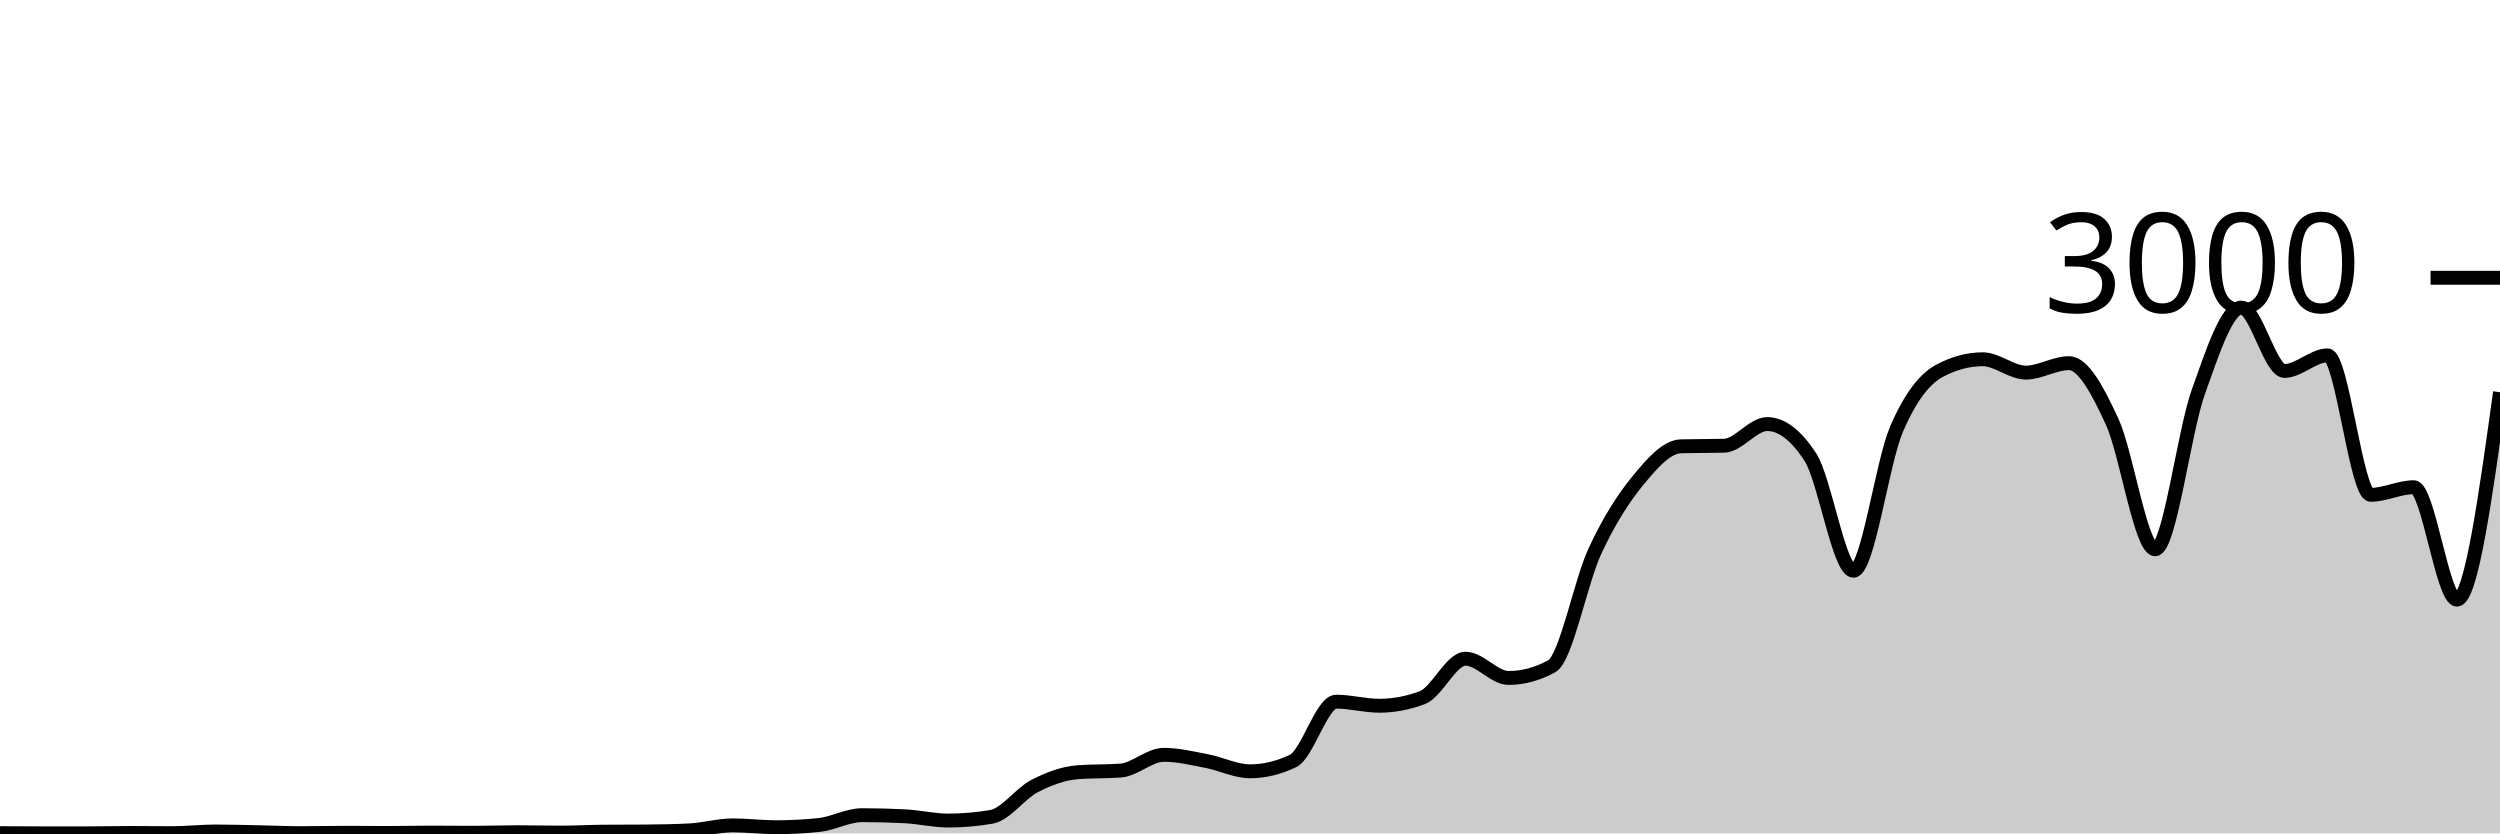
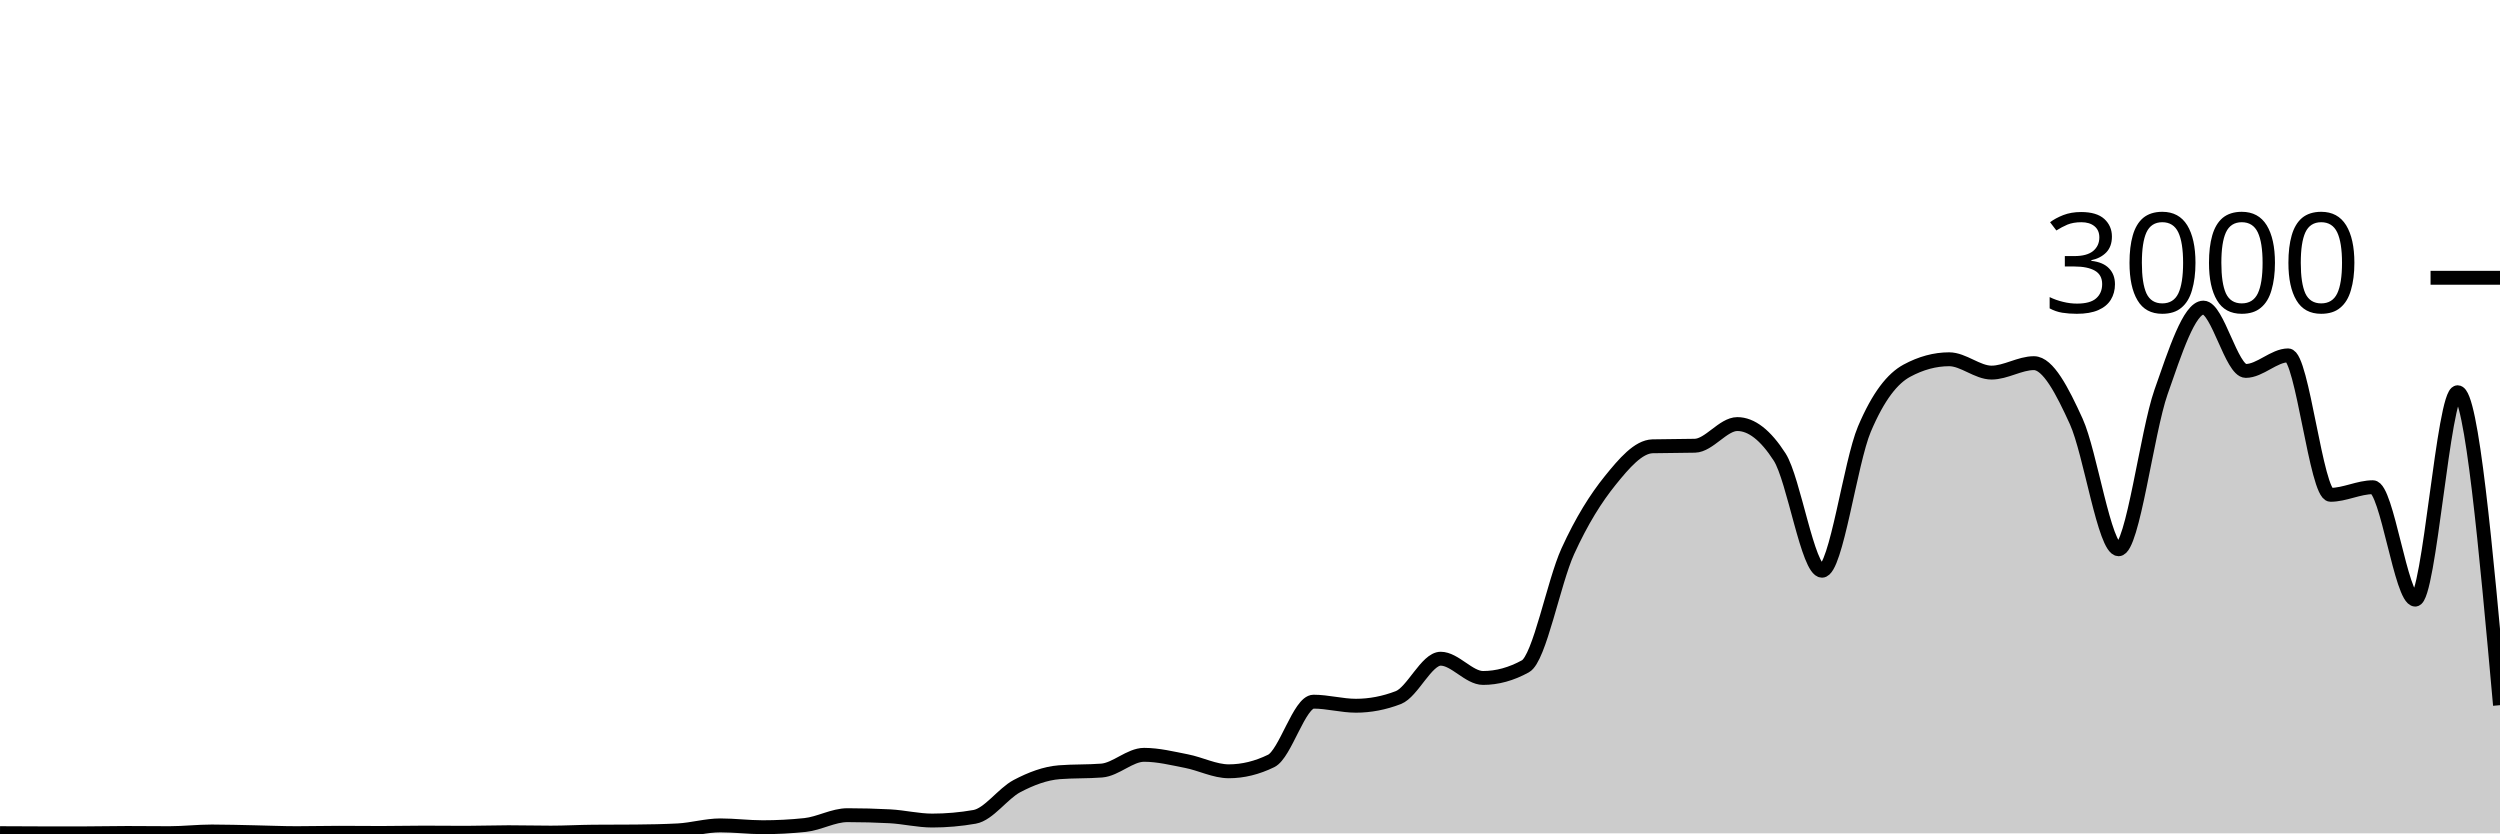
<svg xmlns="http://www.w3.org/2000/svg" viewBox="0 0 180 60">
  <g transform="translate(0,20)">
-     <path class="area" fill="rgba(0, 0, 0, 0.2)" d="M0,39.987C1.034,39.993,2.069,40,3.103,40C4.138,40,5.172,40,6.207,40C7.241,40,8.276,39.973,9.31,39.973C10.345,39.973,11.379,39.987,12.414,39.987C13.448,39.987,14.483,39.867,15.517,39.867C16.552,39.867,17.586,39.9,18.621,39.92C19.655,39.94,20.69,39.987,21.724,39.987C22.759,39.987,23.793,39.96,24.828,39.96C25.862,39.96,26.897,39.973,27.931,39.973C28.966,39.973,30,39.947,31.034,39.947C32.069,39.947,33.103,39.96,34.138,39.96C35.172,39.96,36.207,39.92,37.241,39.92C38.276,39.92,39.31,39.947,40.345,39.947C41.379,39.947,42.414,39.889,43.448,39.88C44.483,39.871,45.517,39.876,46.552,39.867C47.586,39.858,48.621,39.84,49.655,39.787C50.69,39.733,51.724,39.427,52.759,39.427C53.793,39.427,54.828,39.56,55.862,39.56C56.897,39.56,57.931,39.507,58.966,39.4C60,39.293,61.034,38.693,62.069,38.693C63.103,38.693,64.138,38.72,65.172,38.773C66.207,38.827,67.241,39.08,68.276,39.08C69.31,39.08,70.345,38.991,71.379,38.813C72.414,38.636,73.448,37.136,74.483,36.6C75.517,36.064,76.552,35.68,77.586,35.6C78.621,35.52,79.655,35.56,80.69,35.48C81.724,35.4,82.759,34.347,83.793,34.347C84.828,34.347,85.862,34.602,86.897,34.8C87.931,34.998,88.966,35.533,90,35.533C91.034,35.533,92.069,35.284,93.103,34.787C94.138,34.289,95.172,30.52,96.207,30.52C97.241,30.52,98.276,30.813,99.31,30.813C100.345,30.813,101.379,30.618,102.414,30.227C103.448,29.836,104.483,27.427,105.517,27.427C106.552,27.427,107.586,28.813,108.621,28.813C109.655,28.813,110.69,28.533,111.724,27.973C112.759,27.413,113.793,21.922,114.828,19.693C115.862,17.464,116.897,15.86,117.931,14.6C118.966,13.34,120,12.16,121.034,12.133C122.069,12.107,123.103,12.12,124.138,12.093C125.172,12.067,126.207,10.533,127.241,10.533C128.276,10.533,129.31,11.324,130.345,12.907C131.379,14.489,132.414,21.093,133.448,21.093C134.483,21.093,135.517,13.293,136.552,10.893C137.586,8.493,138.621,7.244,139.655,6.693C140.69,6.142,141.724,5.867,142.759,5.867C143.793,5.867,144.828,6.827,145.862,6.827C146.897,6.827,147.931,6.147,148.966,6.147C150,6.147,151.034,8.113,152.069,10.347C153.103,12.58,154.138,19.547,155.172,19.547C156.207,19.547,157.241,11.127,158.276,8.227C159.31,5.327,160.345,2.147,161.379,2.147C162.414,2.147,163.448,6.707,164.483,6.707C165.517,6.707,166.552,5.587,167.586,5.587C168.621,5.587,169.655,15.627,170.69,15.627C171.724,15.627,172.759,15.08,173.793,15.08C174.828,15.08,175.862,23.173,176.897,23.173C177.931,23.173,178.966,15.707,180,8.24L180,40C178.966,40,177.931,40,176.897,40C175.862,40,174.828,40,173.793,40C172.759,40,171.724,40,170.69,40C169.655,40,168.621,40,167.586,40C166.552,40,165.517,40,164.483,40C163.448,40,162.414,40,161.379,40C160.345,40,159.31,40,158.276,40C157.241,40,156.207,40,155.172,40C154.138,40,153.103,40,152.069,40C151.034,40,150,40,148.966,40C147.931,40,146.897,40,145.862,40C144.828,40,143.793,40,142.759,40C141.724,40,140.69,40,139.655,40C138.621,40,137.586,40,136.552,40C135.517,40,134.483,40,133.448,40C132.414,40,131.379,40,130.345,40C129.31,40,128.276,40,127.241,40C126.207,40,125.172,40,124.138,40C123.103,40,122.069,40,121.034,40C120,40,118.966,40,117.931,40C116.897,40,115.862,40,114.828,40C113.793,40,112.759,40,111.724,40C110.69,40,109.655,40,108.621,40C107.586,40,106.552,40,105.517,40C104.483,40,103.448,40,102.414,40C101.379,40,100.345,40,99.31,40C98.276,40,97.241,40,96.207,40C95.172,40,94.138,40,93.103,40C92.069,40,91.034,40,90,40C88.966,40,87.931,40,86.897,40C85.862,40,84.828,40,83.793,40C82.759,40,81.724,40,80.69,40C79.655,40,78.621,40,77.586,40C76.552,40,75.517,40,74.483,40C73.448,40,72.414,40,71.379,40C70.345,40,69.31,40,68.276,40C67.241,40,66.207,40,65.172,40C64.138,40,63.103,40,62.069,40C61.034,40,60,40,58.966,40C57.931,40,56.897,40,55.862,40C54.828,40,53.793,40,52.759,40C51.724,40,50.69,40,49.655,40C48.621,40,47.586,40,46.552,40C45.517,40,44.483,40,43.448,40C42.414,40,41.379,40,40.345,40C39.31,40,38.276,40,37.241,40C36.207,40,35.172,40,34.138,40C33.103,40,32.069,40,31.034,40C30,40,28.966,40,27.931,40C26.897,40,25.862,40,24.828,40C23.793,40,22.759,40,21.724,40C20.69,40,19.655,40,18.621,40C17.586,40,16.552,40,15.517,40C14.483,40,13.448,40,12.414,40C11.379,40,10.345,40,9.31,40C8.276,40,7.241,40,6.207,40C5.172,40,4.138,40,3.103,40C2.069,40,1.034,40,0,40Z" />
-     <path class="line" stroke="black" fill="none" d="M0,39.987C1.034,39.993,2.069,40,3.103,40C4.138,40,5.172,40,6.207,40C7.241,40,8.276,39.973,9.31,39.973C10.345,39.973,11.379,39.987,12.414,39.987C13.448,39.987,14.483,39.867,15.517,39.867C16.552,39.867,17.586,39.9,18.621,39.92C19.655,39.94,20.69,39.987,21.724,39.987C22.759,39.987,23.793,39.96,24.828,39.96C25.862,39.96,26.897,39.973,27.931,39.973C28.966,39.973,30,39.947,31.034,39.947C32.069,39.947,33.103,39.96,34.138,39.96C35.172,39.96,36.207,39.92,37.241,39.92C38.276,39.92,39.31,39.947,40.345,39.947C41.379,39.947,42.414,39.889,43.448,39.88C44.483,39.871,45.517,39.876,46.552,39.867C47.586,39.858,48.621,39.84,49.655,39.787C50.69,39.733,51.724,39.427,52.759,39.427C53.793,39.427,54.828,39.56,55.862,39.56C56.897,39.56,57.931,39.507,58.966,39.4C60,39.293,61.034,38.693,62.069,38.693C63.103,38.693,64.138,38.72,65.172,38.773C66.207,38.827,67.241,39.08,68.276,39.08C69.31,39.08,70.345,38.991,71.379,38.813C72.414,38.636,73.448,37.136,74.483,36.6C75.517,36.064,76.552,35.68,77.586,35.6C78.621,35.52,79.655,35.56,80.69,35.48C81.724,35.4,82.759,34.347,83.793,34.347C84.828,34.347,85.862,34.602,86.897,34.8C87.931,34.998,88.966,35.533,90,35.533C91.034,35.533,92.069,35.284,93.103,34.787C94.138,34.289,95.172,30.52,96.207,30.52C97.241,30.52,98.276,30.813,99.31,30.813C100.345,30.813,101.379,30.618,102.414,30.227C103.448,29.836,104.483,27.427,105.517,27.427C106.552,27.427,107.586,28.813,108.621,28.813C109.655,28.813,110.69,28.533,111.724,27.973C112.759,27.413,113.793,21.922,114.828,19.693C115.862,17.464,116.897,15.86,117.931,14.6C118.966,13.34,120,12.16,121.034,12.133C122.069,12.107,123.103,12.12,124.138,12.093C125.172,12.067,126.207,10.533,127.241,10.533C128.276,10.533,129.31,11.324,130.345,12.907C131.379,14.489,132.414,21.093,133.448,21.093C134.483,21.093,135.517,13.293,136.552,10.893C137.586,8.493,138.621,7.244,139.655,6.693C140.69,6.142,141.724,5.867,142.759,5.867C143.793,5.867,144.828,6.827,145.862,6.827C146.897,6.827,147.931,6.147,148.966,6.147C150,6.147,151.034,8.113,152.069,10.347C153.103,12.58,154.138,19.547,155.172,19.547C156.207,19.547,157.241,11.127,158.276,8.227C159.31,5.327,160.345,2.147,161.379,2.147C162.414,2.147,163.448,6.707,164.483,6.707C165.517,6.707,166.552,5.587,167.586,5.587C168.621,5.587,169.655,15.627,170.69,15.627C171.724,15.627,172.759,15.08,173.793,15.08C174.828,15.08,175.862,23.173,176.897,23.173C177.931,23.173,178.966,15.707,180,8.24" />
+     <path class="area" fill="rgba(0, 0, 0, 0.2)" d="M0,39.987C1.017,39.993,2.034,40,3.051,40C4.068,40,5.085,40,6.102,40C7.119,40,8.136,39.973,9.153,39.973C10.169,39.973,11.186,39.987,12.203,39.987C13.22,39.987,14.237,39.867,15.254,39.867C16.271,39.867,17.288,39.9,18.305,39.92C19.322,39.94,20.339,39.987,21.356,39.987C22.373,39.987,23.39,39.96,24.407,39.96C25.424,39.96,26.441,39.973,27.458,39.973C28.475,39.973,29.492,39.947,30.508,39.947C31.525,39.947,32.542,39.96,33.559,39.96C34.576,39.96,35.593,39.92,36.61,39.92C37.627,39.92,38.644,39.947,39.661,39.947C40.678,39.947,41.695,39.889,42.712,39.88C43.729,39.871,44.746,39.876,45.763,39.867C46.78,39.858,47.797,39.84,48.814,39.787C49.831,39.733,50.847,39.427,51.864,39.427C52.881,39.427,53.898,39.56,54.915,39.56C55.932,39.56,56.949,39.507,57.966,39.4C58.983,39.293,60,38.693,61.017,38.693C62.034,38.693,63.051,38.72,64.068,38.773C65.085,38.827,66.102,39.08,67.119,39.08C68.136,39.08,69.153,38.991,70.169,38.813C71.186,38.636,72.203,37.136,73.22,36.6C74.237,36.064,75.254,35.68,76.271,35.6C77.288,35.52,78.305,35.56,79.322,35.48C80.339,35.4,81.356,34.347,82.373,34.347C83.39,34.347,84.407,34.602,85.424,34.8C86.441,34.998,87.458,35.533,88.475,35.533C89.492,35.533,90.508,35.284,91.525,34.787C92.542,34.289,93.559,30.52,94.576,30.52C95.593,30.52,96.61,30.813,97.627,30.813C98.644,30.813,99.661,30.618,100.678,30.227C101.695,29.836,102.712,27.427,103.729,27.427C104.746,27.427,105.763,28.813,106.78,28.813C107.797,28.813,108.814,28.533,109.831,27.973C110.847,27.413,111.864,21.922,112.881,19.693C113.898,17.464,114.915,15.86,115.932,14.6C116.949,13.34,117.966,12.16,118.983,12.133C120,12.107,121.017,12.12,122.034,12.093C123.051,12.067,124.068,10.533,125.085,10.533C126.102,10.533,127.119,11.324,128.136,12.907C129.153,14.489,130.169,21.093,131.186,21.093C132.203,21.093,133.22,13.293,134.237,10.893C135.254,8.493,136.271,7.244,137.288,6.693C138.305,6.142,139.322,5.867,140.339,5.867C141.356,5.867,142.373,6.827,143.39,6.827C144.407,6.827,145.424,6.147,146.441,6.147C147.458,6.147,148.475,8.113,149.492,10.347C150.508,12.58,151.525,19.547,152.542,19.547C153.559,19.547,154.576,11.127,155.593,8.227C156.61,5.327,157.627,2.147,158.644,2.147C159.661,2.147,160.678,6.707,161.695,6.707C162.712,6.707,163.729,5.587,164.746,5.587C165.763,5.587,166.78,15.627,167.797,15.627C168.814,15.627,169.831,15.08,170.847,15.08C171.864,15.08,172.881,23.173,173.898,23.173C174.915,23.173,175.932,8.24,176.949,8.24C177.966,8.24,178.983,19.507,180,30.773L180,40C178.983,40,177.966,40,176.949,40C175.932,40,174.915,40,173.898,40C172.881,40,171.864,40,170.847,40C169.831,40,168.814,40,167.797,40C166.78,40,165.763,40,164.746,40C163.729,40,162.712,40,161.695,40C160.678,40,159.661,40,158.644,40C157.627,40,156.61,40,155.593,40C154.576,40,153.559,40,152.542,40C151.525,40,150.508,40,149.492,40C148.475,40,147.458,40,146.441,40C145.424,40,144.407,40,143.39,40C142.373,40,141.356,40,140.339,40C139.322,40,138.305,40,137.288,40C136.271,40,135.254,40,134.237,40C133.22,40,132.203,40,131.186,40C130.169,40,129.153,40,128.136,40C127.119,40,126.102,40,125.085,40C124.068,40,123.051,40,122.034,40C121.017,40,120,40,118.983,40C117.966,40,116.949,40,115.932,40C114.915,40,113.898,40,112.881,40C111.864,40,110.847,40,109.831,40C108.814,40,107.797,40,106.78,40C105.763,40,104.746,40,103.729,40C102.712,40,101.695,40,100.678,40C99.661,40,98.644,40,97.627,40C96.61,40,95.593,40,94.576,40C93.559,40,92.542,40,91.525,40C90.508,40,89.492,40,88.475,40C87.458,40,86.441,40,85.424,40C84.407,40,83.39,40,82.373,40C81.356,40,80.339,40,79.322,40C78.305,40,77.288,40,76.271,40C75.254,40,74.237,40,73.22,40C72.203,40,71.186,40,70.169,40C69.153,40,68.136,40,67.119,40C66.102,40,65.085,40,64.068,40C63.051,40,62.034,40,61.017,40C60,40,58.983,40,57.966,40C56.949,40,55.932,40,54.915,40C53.898,40,52.881,40,51.864,40C50.847,40,49.831,40,48.814,40C47.797,40,46.78,40,45.763,40C44.746,40,43.729,40,42.712,40C41.695,40,40.678,40,39.661,40C38.644,40,37.627,40,36.61,40C35.593,40,34.576,40,33.559,40C32.542,40,31.525,40,30.508,40C29.492,40,28.475,40,27.458,40C26.441,40,25.424,40,24.407,40C23.39,40,22.373,40,21.356,40C20.339,40,19.322,40,18.305,40C17.288,40,16.271,40,15.254,40C14.237,40,13.22,40,12.203,40C11.186,40,10.169,40,9.153,40C8.136,40,7.119,40,6.102,40C5.085,40,4.068,40,3.051,40C2.034,40,1.017,40,0,40Z" />
+     <path class="line" stroke="black" fill="none" d="M0,39.987C1.017,39.993,2.034,40,3.051,40C4.068,40,5.085,40,6.102,40C7.119,40,8.136,39.973,9.153,39.973C10.169,39.973,11.186,39.987,12.203,39.987C13.22,39.987,14.237,39.867,15.254,39.867C16.271,39.867,17.288,39.9,18.305,39.92C19.322,39.94,20.339,39.987,21.356,39.987C22.373,39.987,23.39,39.96,24.407,39.96C25.424,39.96,26.441,39.973,27.458,39.973C28.475,39.973,29.492,39.947,30.508,39.947C31.525,39.947,32.542,39.96,33.559,39.96C34.576,39.96,35.593,39.92,36.61,39.92C37.627,39.92,38.644,39.947,39.661,39.947C40.678,39.947,41.695,39.889,42.712,39.88C43.729,39.871,44.746,39.876,45.763,39.867C46.78,39.858,47.797,39.84,48.814,39.787C49.831,39.733,50.847,39.427,51.864,39.427C52.881,39.427,53.898,39.56,54.915,39.56C55.932,39.56,56.949,39.507,57.966,39.4C58.983,39.293,60,38.693,61.017,38.693C62.034,38.693,63.051,38.72,64.068,38.773C65.085,38.827,66.102,39.08,67.119,39.08C68.136,39.08,69.153,38.991,70.169,38.813C71.186,38.636,72.203,37.136,73.22,36.6C74.237,36.064,75.254,35.68,76.271,35.6C77.288,35.52,78.305,35.56,79.322,35.48C80.339,35.4,81.356,34.347,82.373,34.347C83.39,34.347,84.407,34.602,85.424,34.8C86.441,34.998,87.458,35.533,88.475,35.533C89.492,35.533,90.508,35.284,91.525,34.787C92.542,34.289,93.559,30.52,94.576,30.52C95.593,30.52,96.61,30.813,97.627,30.813C98.644,30.813,99.661,30.618,100.678,30.227C101.695,29.836,102.712,27.427,103.729,27.427C104.746,27.427,105.763,28.813,106.78,28.813C107.797,28.813,108.814,28.533,109.831,27.973C110.847,27.413,111.864,21.922,112.881,19.693C113.898,17.464,114.915,15.86,115.932,14.6C116.949,13.34,117.966,12.16,118.983,12.133C120,12.107,121.017,12.12,122.034,12.093C123.051,12.067,124.068,10.533,125.085,10.533C126.102,10.533,127.119,11.324,128.136,12.907C129.153,14.489,130.169,21.093,131.186,21.093C132.203,21.093,133.22,13.293,134.237,10.893C135.254,8.493,136.271,7.244,137.288,6.693C138.305,6.142,139.322,5.867,140.339,5.867C141.356,5.867,142.373,6.827,143.39,6.827C144.407,6.827,145.424,6.147,146.441,6.147C147.458,6.147,148.475,8.113,149.492,10.347C150.508,12.58,151.525,19.547,152.542,19.547C153.559,19.547,154.576,11.127,155.593,8.227C156.61,5.327,157.627,2.147,158.644,2.147C159.661,2.147,160.678,6.707,161.695,6.707C162.712,6.707,163.729,5.587,164.746,5.587C165.763,5.587,166.78,15.627,167.797,15.627C168.814,15.627,169.831,15.08,170.847,15.08C171.864,15.08,172.881,23.173,173.898,23.173C174.915,23.173,175.932,8.24,176.949,8.24C177.966,8.24,178.983,19.507,180,30.773" />
    <path class="axis-ceiling" stroke-width="1" stroke="black" fill="none" d="M175,0L180,0" />
    <text class="axis-ceiling-label" font-family="sans-serif" text-anchor="end" font-size="10px" x="170" y="2.5">3000</text>
  </g>
</svg>
